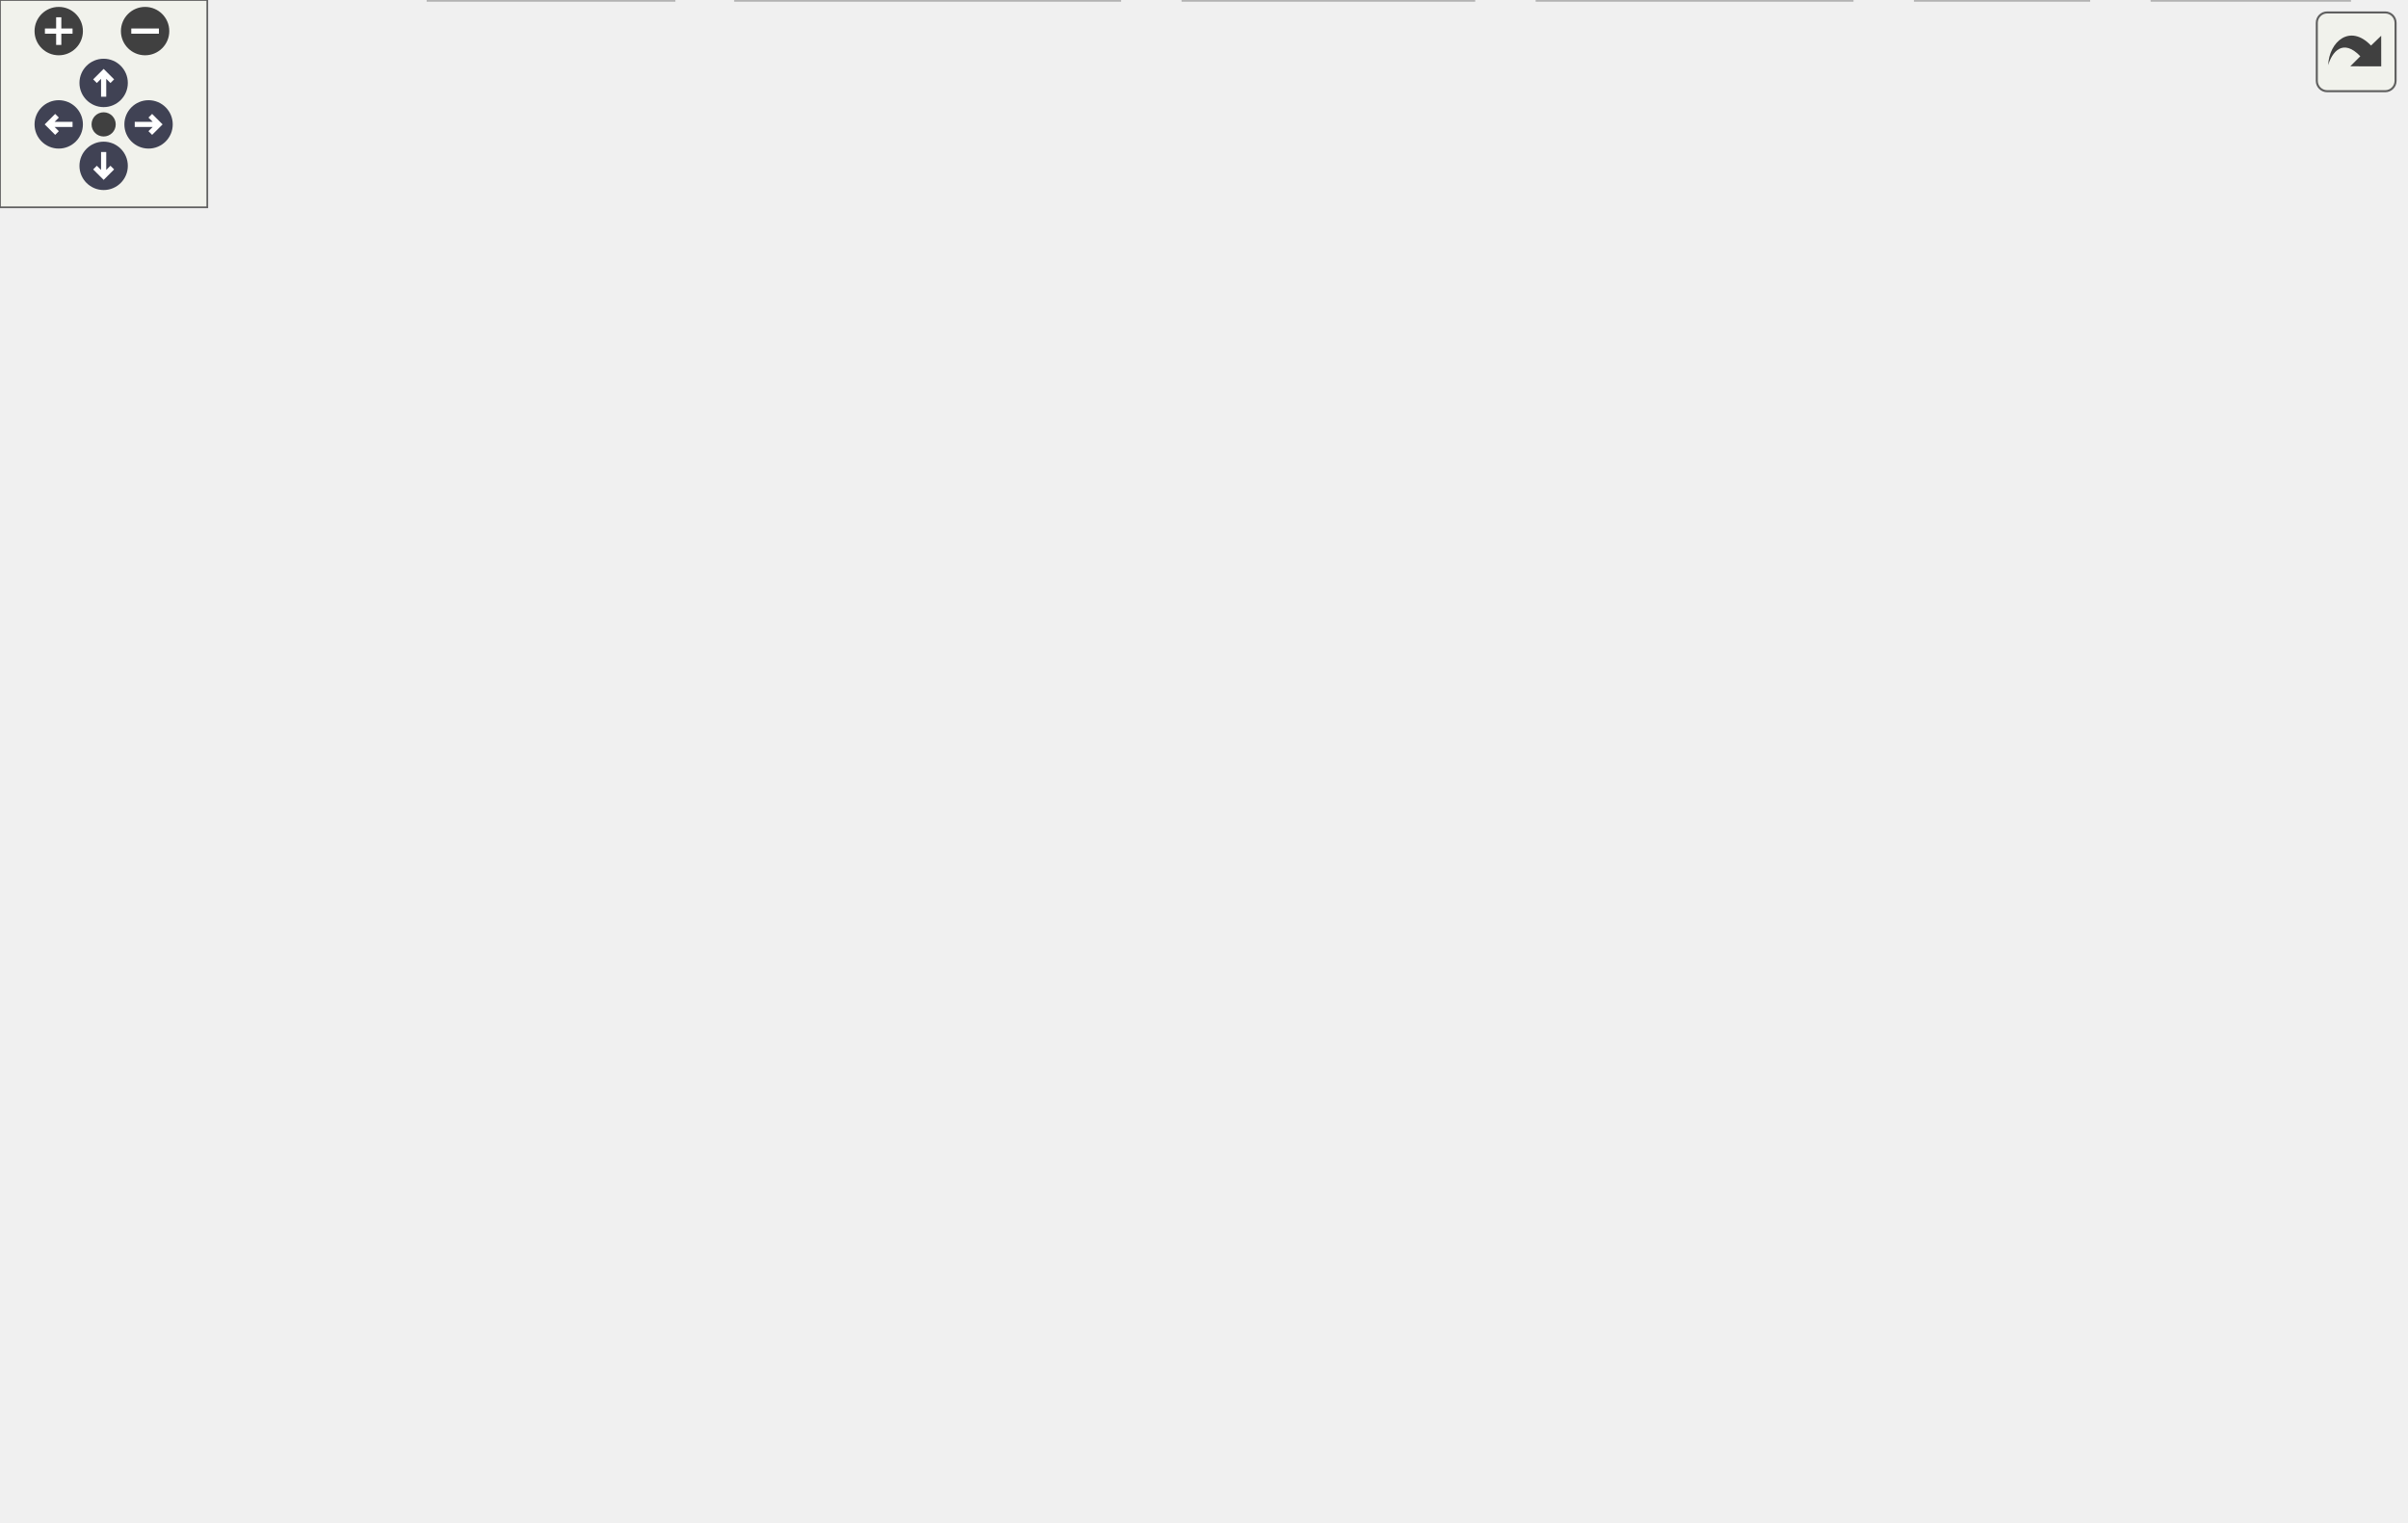
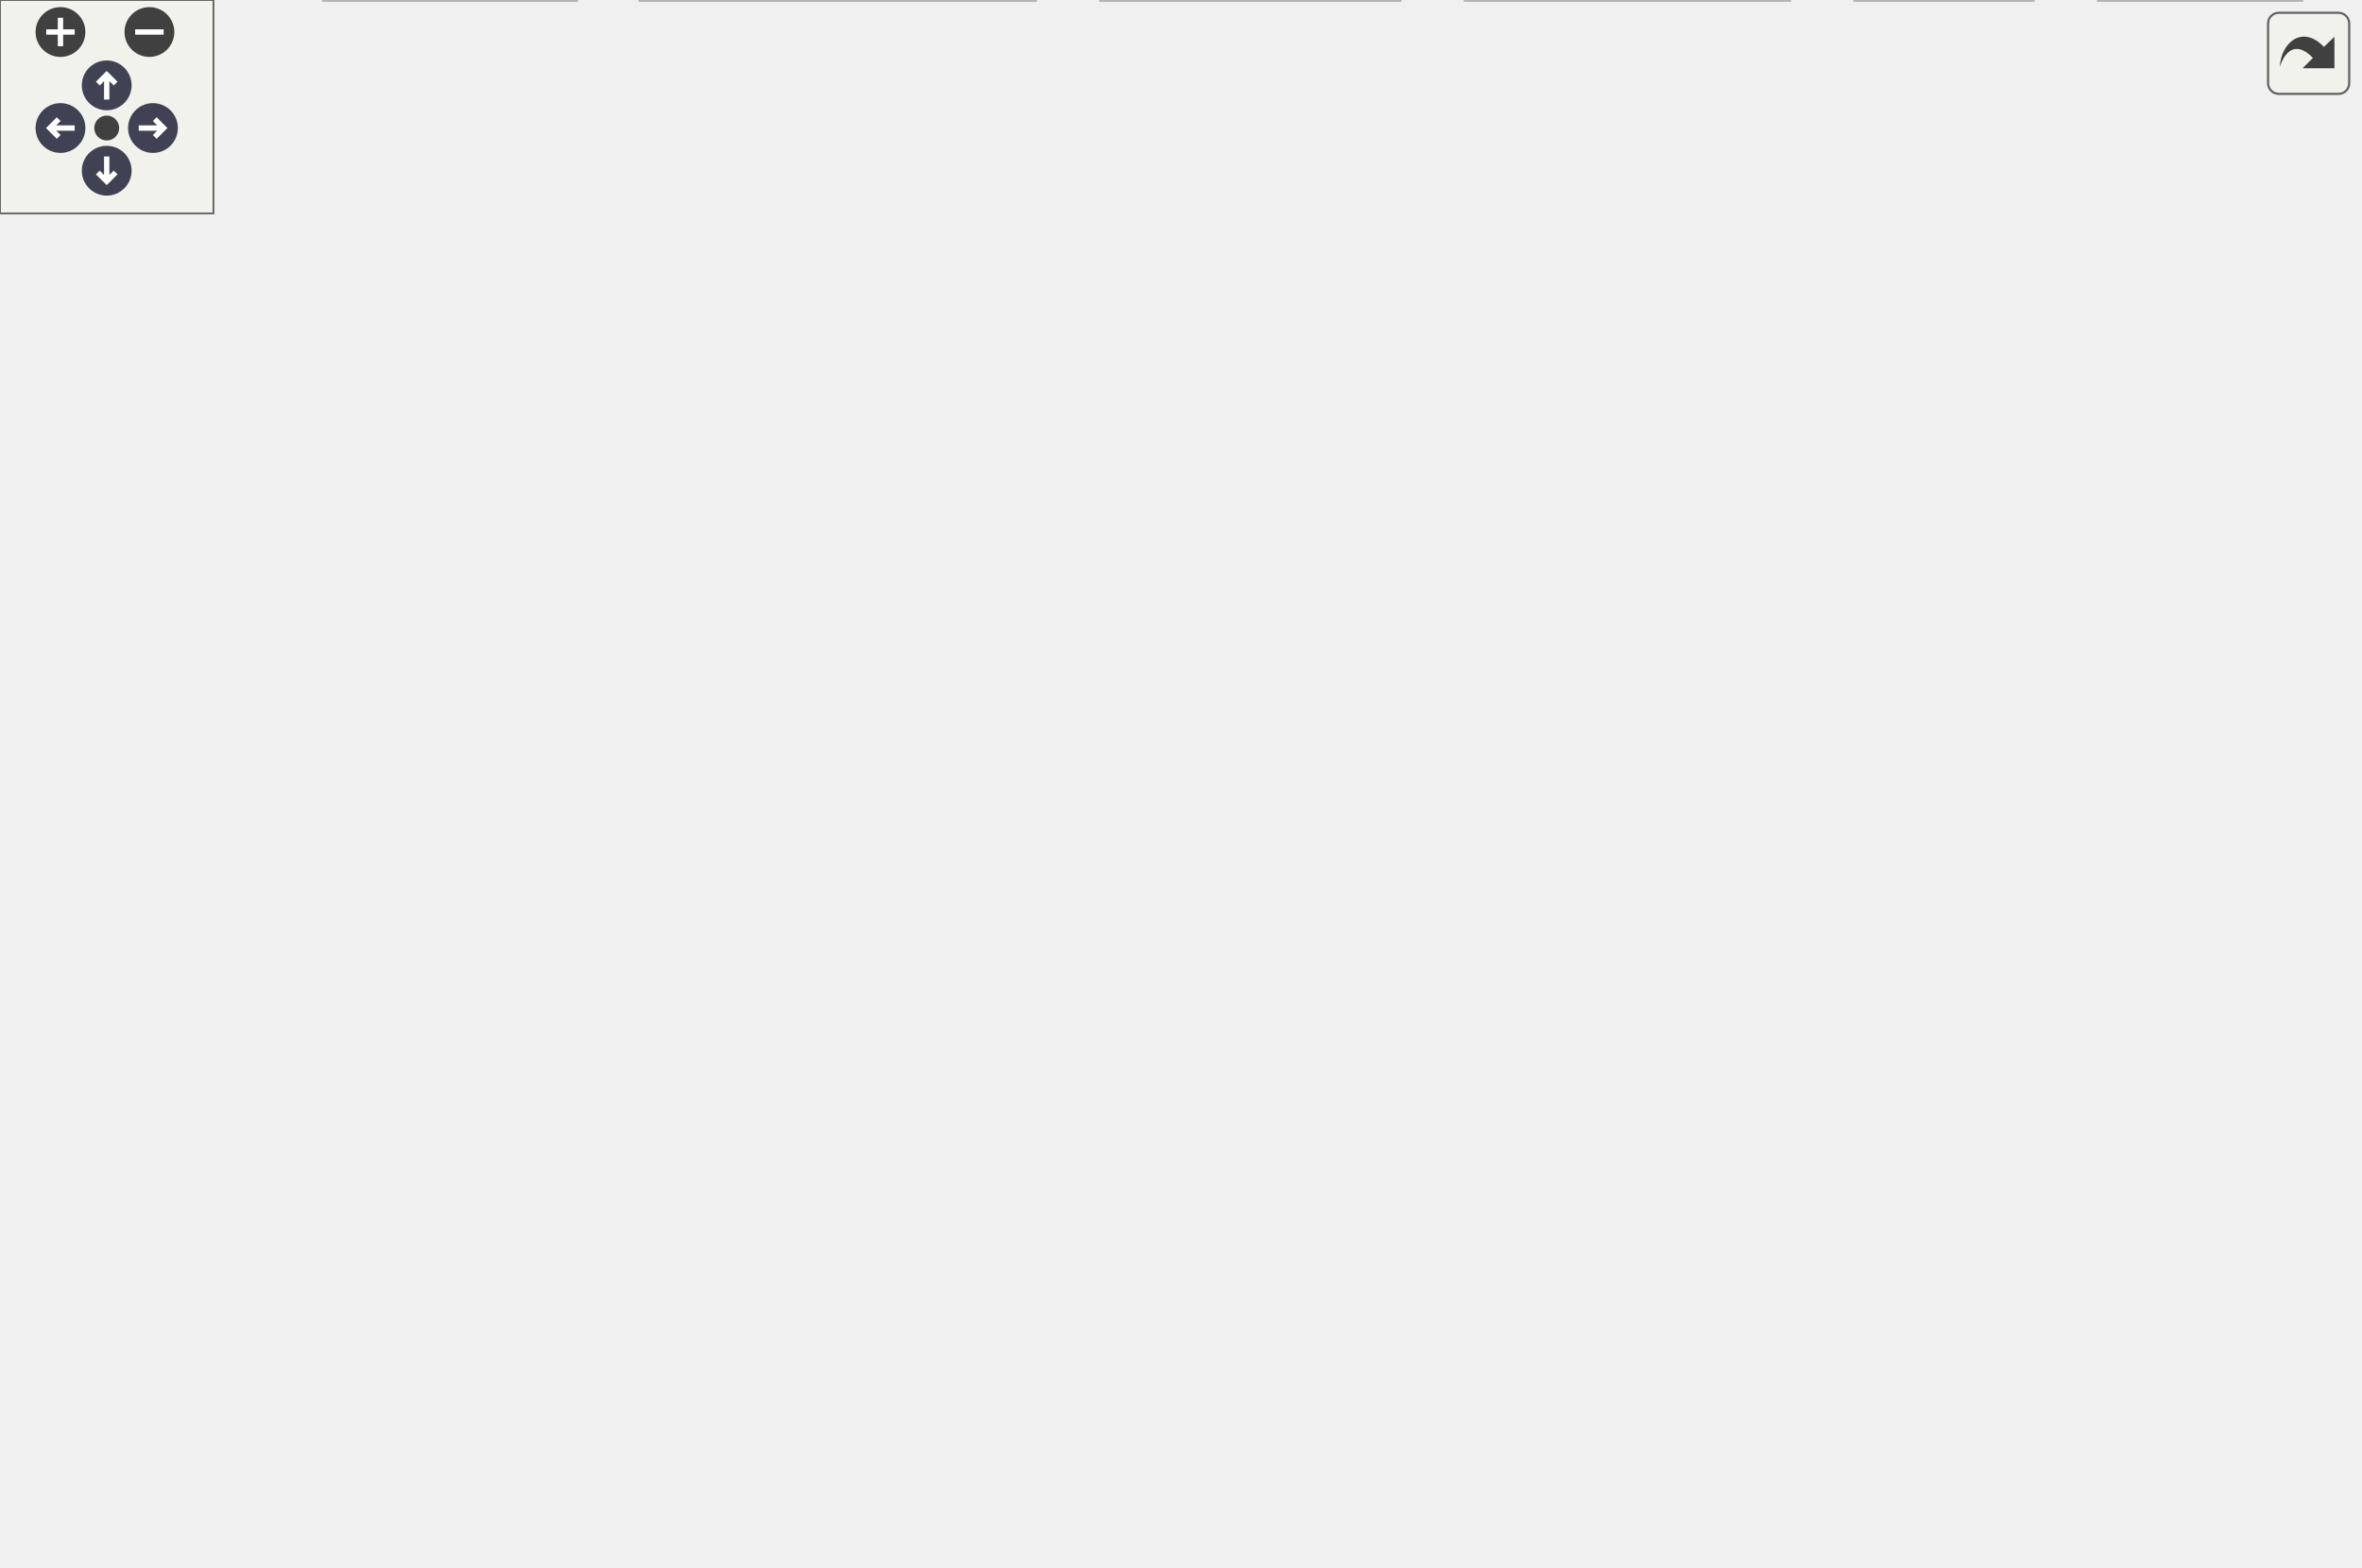
<svg xmlns="http://www.w3.org/2000/svg" xmlns:xlink="http://www.w3.org/1999/xlink" xml:space="preserve" id="main">
  <style>.edge,.node,[data-mouse-over-selected=false]{opacity:.7}.edge.selected,.node.selected,[data-mouse-over-selected=true]{opacity:1}.edge:hover path{stroke:red}.edge:hover polygon{stroke:red;fill:red}</style>
  <defs>
    <g id="zoomPlus">
      <use xlink:href="#rim" fill="#404040">
        <set attributeName="fill" begin="zoomplus.mouseover" end="zoomplus.mouseout" to="#808080" />
      </use>
      <path fill="none" stroke="#fff" stroke-width="1.5" d="M-4 0h8M0-4v8" pointer-events="none" />
    </g>
    <g id="zoomMin">
      <use xlink:href="#rim" fill="#404040">
        <set attributeName="fill" begin="zoomminus.mouseover" end="zoomminus.mouseout" to="#808080" />
      </use>
      <path fill="none" stroke="#fff" stroke-width="1.5" d="M-4 0h8" pointer-events="none" />
    </g>
    <g id="arrowUp" transform="translate(30 24)">
      <use xlink:href="#rim" />
      <path fill="none" stroke="#fff" stroke-width="1.5" d="M0-3v7M-2.5-.5 0-3 2.5-.5" pointer-events="none" />
    </g>
    <g id="arrowRight" transform="rotate(90 3.5 39.5)">
      <use xlink:href="#rim" />
      <path fill="none" stroke="#fff" stroke-width="1.5" d="M0-3v7M-2.5-.5 0-3 2.5-.5" pointer-events="none" />
    </g>
    <g id="arrowDown" transform="matrix(-1 0 0 -1 30 48)">
      <use xlink:href="#rim" />
      <path fill="none" stroke="#fff" stroke-width="1.5" d="M0-3v7M-2.5-.5 0-3 2.5-.5" pointer-events="none" />
    </g>
    <g id="arrowLeft" transform="rotate(-90 26.5 9.5)">
      <use xlink:href="#rim" />
      <path fill="none" stroke="#fff" stroke-width="1.5" d="M0-3v7M-2.5-.5 0-3 2.5-.5" pointer-events="none" />
    </g>
    <circle id="rim" cx="0" cy="0" r="7" />
    <circle id="rim2" cx="0" cy="0" r="3.5" />
    <use xlink:href="#rim2" id="resetDef" fill="#404040">
      <set attributeName="fill" begin="reset.mouseover" end="reset.mouseout" to="#808080" />
    </use>
  </defs>
  <svg id="graph" class="graph">
    <g id="viewport">
      <g id="Node000001" class="node">
        <a id="a_Node000001">
-           <path fill="#999" stroke="#666" d="M543-380H398v32h145z" />
-           <text x="406" y="-367.2" font-family="Consolas" font-size="11">Material/Material3D</text>
-           <text x="470.5" y="-355.2" font-family="Consolas" font-size="11" text-anchor="middle">/Concrete/CDPM2.cpp</text>
+           <path fill="#999" stroke="#666" d="M483-380H338v32h145z" />
+           <text x="346" y="-367.2" font-family="Consolas" font-size="11">Material/Material3D</text>
+           <text x="410.5" y="-355.2" font-family="Consolas" font-size="11" text-anchor="middle">/Concrete/CDPM2.cpp</text>
        </a>
      </g>
      <g id="Node000002" class="node">
        <a xlink:href="../../d2/da5/_c_d_p_m2_8h.html" id="a_Node000002" target="_top">
          <path fill="#fff" stroke="#666" d="M179.5-312h-64v20h64z" />
          <text x="147.5" y="-299.2" font-family="Consolas" font-size="11" text-anchor="middle">CDPM2.h</text>
        </a>
      </g>
      <g id="edge1_Node000001_Node000002" class="edge">
        <a id="a_edge1_Node000001_Node000002">
-           <path fill="none" stroke="#63b8ff" d="M397.61-349.46c-64.02 11.89-154.94 28.78-207.7 38.58" />
-           <path fill="#63b8ff" stroke="#63b8ff" d="m190.36-307.4-10.47-1.62 9.19-5.26z" />
+           <path fill="none" stroke="#63b8ff" d="M344.47-347.94c-48.63 11.1-113.31 25.85-155.05 35.38" />
+           <path fill="#63b8ff" stroke="#63b8ff" d="m190.12-309.13-10.53-1.19 8.97-5.64z" />
        </a>
      </g>
      <g id="Node000014" class="node">
        <a xlink:href="../../d4/d0f/_output_type_8h.html" id="a_Node000014" target="_top">
          <path fill="#fff" stroke="#666" d="M429.5-312h-158v20h158z" />
          <text x="350.5" y="-299.2" font-family="Consolas" font-size="11" text-anchor="middle">Recorder/OutputType.h</text>
        </a>
      </g>
      <g id="edge13_Node000001_Node000014" class="edge">
        <a id="a_edge13_Node000001_Node000014">
-           <path fill="none" stroke="#63b8ff" d="m440.22-347.86-62.3 31.15" />
-           <path fill="#63b8ff" stroke="#63b8ff" d="m379.32-313.5-10.51 1.35 7.38-7.61z" />
+           <path fill="none" stroke="#63b8ff" d="m395.36-347.86-28.52 28.52" />
+           <path fill="#63b8ff" stroke="#63b8ff" d="m369.2-316.75-9.55 4.6 4.6-9.55z" />
        </a>
      </g>
      <g id="Node000017" class="node">
        <a xlink:href="../../dd/d83/homotopy_8hpp.html" id="a_Node000017" target="_top">
-           <path fill="#fff" stroke="#666" d="M513.5-132h-152v20h152z" />
-           <text x="437.5" y="-119.2" font-family="Consolas" font-size="11" text-anchor="middle">Toolbox/homotopy.hpp</text>
+           <path fill="#fff" stroke="#666" d="M480.5-132h-152v20h152z" />
+           <text x="404.5" y="-119.2" font-family="Consolas" font-size="11" text-anchor="middle">Toolbox/homotopy.hpp</text>
        </a>
      </g>
      <g id="edge16_Node000001_Node000017" class="edge">
        <a id="a_edge16_Node000001_Node000017">
-           <path fill="none" stroke="#63b8ff" d="M468.46-347.98c-3.47 25.49-10.75 78.86-16.96 123.98-3.91 28.43-8.48 61.35-11.31 81.67" />
-           <path fill="#63b8ff" stroke="#63b8ff" d="m443.62-141.61-4.84 9.42-2.09-10.39z" />
+           <path fill="none" stroke="#63b8ff" d="M420.22-347.91c6 9.89 13.45 23.27 18.28 35.91 14.12 36.93 21.54 49.4 13 88-6.83 30.85-24.09 63.47-35.68 83.03" />
+           <path fill="#63b8ff" stroke="#63b8ff" d="m418.7-138.97-8.19 6.72 2.21-10.36z" />
        </a>
      </g>
      <g id="Node000018" class="node">
        <a xlink:href="../../d2/d3d/tensor_8h.html" id="a_Node000018" target="_top">
-           <path fill="#fff" stroke="#666" d="M624-312H499v20h125z" />
-           <text x="561.5" y="-299.2" font-family="Consolas" font-size="11" text-anchor="middle">Toolbox/tensor.h</text>
+           <path fill="#fff" stroke="#666" d="M629-312H504v20h125z" />
+           <text x="566.5" y="-299.2" font-family="Consolas" font-size="11" text-anchor="middle">Toolbox/tensor.h</text>
        </a>
      </g>
      <g id="edge18_Node000001_Node000018" class="edge">
        <a id="a_edge18_Node000001_Node000018">
-           <path fill="none" stroke="#63b8ff" d="M493.46-347.86c14 9.23 31.8 20.96 45.68 30.12" />
-           <path fill="#63b8ff" stroke="#63b8ff" d="m541.2-320.58 6.42 8.43-10.28-2.59z" />
-         </a>
-       </g>
-       <g id="Node000019" class="node">
-         <a xlink:href="../../d5/d47/utility_8h.html" id="a_Node000019" target="_top">
-           <path fill="#fff" stroke="#666" d="M671-250H540v20h131z" />
-           <text x="605.5" y="-237.2" font-family="Consolas" font-size="11" text-anchor="middle">Toolbox/utility.h</text>
-         </a>
-       </g>
-       <g id="edge23_Node000001_Node000019" class="edge">
-         <a id="a_edge23_Node000001_Node000019">
-           <path fill="none" stroke="#63b8ff" d="M543.05-359.17c33.17 5.83 69.64 18.86 90.45 47.17 12.07 16.42-.47 38.74-12.41 53.94" />
-           <path fill="#63b8ff" stroke="#63b8ff" d="m623.45-255.42-9.13 5.39 3.77-9.9z" />
+           <path fill="none" stroke="#63b8ff" d="M449.87-347.86c25.7 9.89 58.89 22.65 83.29 32.04" />
+           <path fill="#63b8ff" stroke="#63b8ff" d="m534.62-319.01 8.08 6.86-10.59-.33z" />
        </a>
      </g>
      <g id="Node000003" class="node">
        <a xlink:href="../../dc/d12/_material3_d_8h.html" id="a_Node000003" target="_top">
          <path fill="#fff" stroke="#666" d="M145-256H0v32h145z" />
          <text x="8" y="-243.2" font-family="Consolas" font-size="11">Material/Material3D</text>
          <text x="72.5" y="-231.2" font-family="Consolas" font-size="11" text-anchor="middle">/Material3D.h</text>
        </a>
      </g>
      <g id="edge2_Node000002_Node000003" class="edge">
        <a id="a_edge2_Node000002_Node000003">
          <path fill="none" stroke="#63b8ff" d="M136.11-291.89c-9.75 7.8-24.17 19.34-36.82 29.46" />
          <path fill="#63b8ff" stroke="#63b8ff" d="m101.3-259.56-10 3.52 5.63-8.98z" />
        </a>
      </g>
      <g id="Node000004" class="node">
        <a xlink:href="../../d3/d09/_material_8h.html" id="a_Node000004" target="_top">
          <path fill="#fff" stroke="#666" d="M206-188H61v20h145z" />
          <text x="133.5" y="-175.2" font-family="Consolas" font-size="11" text-anchor="middle">Material/Material.h</text>
        </a>
      </g>
      <g id="edge3_Node000003_Node000004" class="edge">
        <a id="a_edge3_Node000003_Node000004">
          <path fill="none" stroke="#63b8ff" d="M87.89-223.86c8.85 8.7 19.96 19.63 29 28.52" />
          <path fill="#63b8ff" stroke="#63b8ff" d="m119.52-197.66 4.67 9.51-9.58-4.52z" />
        </a>
      </g>
      <g id="Node000005" class="node">
        <a xlink:href="../../d2/d4a/_tag_8h.html" id="a_Node000005" target="_top">
          <path fill="#fff" stroke="#666" d="M182.5-132h-98v20h98z" />
          <text x="133.5" y="-119.2" font-family="Consolas" font-size="11" text-anchor="middle">Domain/Tag.h</text>
        </a>
      </g>
      <g id="edge4_Node000004_Node000005" class="edge">
        <a id="a_edge4_Node000004_Node000005">
          <path fill="none" stroke="#63b8ff" d="M133.5-167.59v25.02" />
          <path fill="#63b8ff" stroke="#63b8ff" d="m137-142.3-3.5 10-3.5-10z" />
        </a>
      </g>
      <g id="Node000013" class="node">
        <a id="a_Node000013">
          <path fill="#e0e0e0" stroke="#999" d="M250.5-132h-50v20h50z" />
          <text x="225.5" y="-119.2" font-family="Consolas" font-size="11" text-anchor="middle">array</text>
        </a>
      </g>
      <g id="edge12_Node000004_Node000013" class="edge">
        <a id="a_edge12_Node000004_Node000013">
          <path fill="none" stroke="#63b8ff" d="M149.11-167.84c14.22 8.35 35.47 20.82 51.95 30.5" />
          <path fill="#63b8ff" stroke="#63b8ff" d="m203.27-140.11 6.85 8.08-10.39-2.04z" />
        </a>
      </g>
      <g id="Node000006" class="node">
        <a xlink:href="../../d8/d8f/suan_pan_8h.html" id="a_Node000006" target="_top">
-           <path fill="#fff" stroke="#666" d="M476-76h-77v20h77z" />
-           <text x="437.5" y="-63.2" font-family="Consolas" font-size="11" text-anchor="middle">suanPan.h</text>
+           <path fill="#fff" stroke="#666" d="M443-76h-77v20h77z" />
+           <text x="404.5" y="-63.2" font-family="Consolas" font-size="11" text-anchor="middle">suanPan.h</text>
        </a>
      </g>
      <g id="edge5_Node000005_Node000006" class="edge">
        <a id="a_edge5_Node000005_Node000006">
-           <path fill="none" stroke="#63b8ff" d="M182.68-112.26c56.79 10.08 149.64 26.58 206.2 36.62" />
-           <path fill="#63b8ff" stroke="#63b8ff" d="m389.76-79.03 9.24 5.19-10.46 1.7z" />
+           <path fill="none" stroke="#63b8ff" d="M178.86-111.96c48.91 9.75 126.51 25.21 176.76 35.22" />
+           <path fill="#63b8ff" stroke="#63b8ff" d="m356.47-80.14 9.12 5.39-10.49 1.48z" />
        </a>
      </g>
      <g id="Node000007" class="node">
        <a id="a_Node000007">
-           <path fill="#e0e0e0" stroke="#999" d="M195-20h-71V0h71z" />
-           <text x="159.5" y="-7.2" font-family="Consolas" font-size="11" text-anchor="middle">iostream</text>
+           <path fill="#e0e0e0" stroke="#999" d="M162-20H91V0h71z" />
+           <text x="126.5" y="-7.2" font-family="Consolas" font-size="11" text-anchor="middle">iostream</text>
        </a>
      </g>
      <g id="edge6_Node000006_Node000007" class="edge">
        <a id="a_edge6_Node000006_Node000007">
-           <path fill="none" stroke="#63b8ff" d="M398.96-57.73c-44.4 8.4-119.84 22.78-193.95 37.45" />
-           <path fill="#63b8ff" stroke="#63b8ff" d="m205.52-16.82-10.49-1.49 9.13-5.37z" />
+           <path fill="none" stroke="#63b8ff" d="M365.96-57.73c-44.4 8.4-119.84 22.78-193.95 37.45" />
+           <path fill="#63b8ff" stroke="#63b8ff" d="m172.52-16.82-10.49-1.49 9.13-5.37z" />
        </a>
      </g>
      <g id="Node000008" class="node">
        <a id="a_Node000008">
-           <path fill="#e0e0e0" stroke="#999" d="M324-20H213V0h111z" />
-           <text x="268.5" y="-7.2" font-family="Consolas" font-size="11" text-anchor="middle">armadillo/arma</text>
+           <path fill="#e0e0e0" stroke="#999" d="M291-20H180V0h111z" />
+           <text x="235.5" y="-7.2" font-family="Consolas" font-size="11" text-anchor="middle">armadillo/arma</text>
        </a>
      </g>
      <g id="edge7_Node000006_Node000008" class="edge">
        <a id="a_edge7_Node000006_Node000008">
-           <path fill="none" stroke="#63b8ff" d="M409.21-55.96c-28.15 8.99-71.53 22.85-102.68 32.81" />
-           <path fill="#63b8ff" stroke="#63b8ff" d="m307.47-19.78-10.59-.29 8.46-6.38z" />
+           <path fill="none" stroke="#63b8ff" d="M376.21-55.96c-28.15 8.99-71.53 22.85-102.68 32.81" />
+           <path fill="#63b8ff" stroke="#63b8ff" d="m274.47-19.78-10.59-.29 8.46-6.38z" />
        </a>
      </g>
      <g id="Node000009" class="node">
        <a id="a_Node000009">
-           <path fill="#e0e0e0" stroke="#999" d="M426.5-20h-84V0h84z" />
-           <text x="384.5" y="-7.2" font-family="Consolas" font-size="11" text-anchor="middle">filesystem</text>
+           <path fill="#e0e0e0" stroke="#999" d="M393.5-20h-84V0h84z" />
+           <text x="351.5" y="-7.2" font-family="Consolas" font-size="11" text-anchor="middle">filesystem</text>
        </a>
      </g>
      <g id="edge8_Node000006_Node000009" class="edge">
        <a id="a_edge8_Node000006_Node000009">
-           <path fill="none" stroke="#63b8ff" d="M428.27-55.59c-7.6 7.74-18.56 18.9-27.61 28.12" />
-           <path fill="#63b8ff" stroke="#63b8ff" d="m403.13-24.98-9.5 4.68 4.5-9.59z" />
+           <path fill="none" stroke="#63b8ff" d="M395.27-55.59c-7.6 7.74-18.56 18.9-27.61 28.12" />
+           <path fill="#63b8ff" stroke="#63b8ff" d="m370.13-24.98-9.5 4.68 4.5-9.59z" />
        </a>
      </g>
      <g id="Node000010" class="node">
        <a id="a_Node000010">
-           <path fill="#e0e0e0" stroke="#999" d="M536-20h-91V0h91z" />
-           <text x="490.5" y="-7.2" font-family="Consolas" font-size="11" text-anchor="middle">fmt/color.h</text>
+           <path fill="#e0e0e0" stroke="#999" d="M503-20h-91V0h91z" />
+           <text x="457.5" y="-7.2" font-family="Consolas" font-size="11" text-anchor="middle">fmt/color.h</text>
        </a>
      </g>
      <g id="edge9_Node000006_Node000010" class="edge">
        <a id="a_edge9_Node000006_Node000010">
-           <path fill="none" stroke="#63b8ff" d="M446.73-55.59c7.6 7.74 18.56 18.9 27.61 28.12" />
-           <path fill="#63b8ff" stroke="#63b8ff" d="m476.87-29.89 4.5 9.59-9.5-4.68z" />
+           <path fill="none" stroke="#63b8ff" d="M413.73-55.59c7.6 7.74 18.56 18.9 27.61 28.12" />
+           <path fill="#63b8ff" stroke="#63b8ff" d="m443.87-29.89 4.5 9.59-9.5-4.68z" />
        </a>
      </g>
      <g id="Node000011" class="node">
        <a id="a_Node000011">
-           <path fill="#e0e0e0" stroke="#999" d="M604.5-20h-50V0h50z" />
-           <text x="579.5" y="-7.2" font-family="Consolas" font-size="11" text-anchor="middle">mutex</text>
+           <path fill="#e0e0e0" stroke="#999" d="M571.5-20h-50V0h50z" />
+           <text x="546.5" y="-7.2" font-family="Consolas" font-size="11" text-anchor="middle">mutex</text>
        </a>
      </g>
      <g id="edge10_Node000006_Node000011" class="edge">
        <a id="a_edge10_Node000006_Node000011">
-           <path fill="none" stroke="#63b8ff" d="M461.27-55.96c23.24 8.84 58.84 22.38 84.91 32.29" />
-           <path fill="#63b8ff" stroke="#63b8ff" d="m547.55-26.89 8.1 6.82-10.59-.28z" />
+           <path fill="none" stroke="#63b8ff" d="M428.27-55.96c23.24 8.84 58.84 22.38 84.91 32.29" />
+           <path fill="#63b8ff" stroke="#63b8ff" d="m514.55-26.89 8.1 6.82-10.59-.28z" />
        </a>
      </g>
      <g id="Node000012" class="node">
        <a id="a_Node000012">
-           <path fill="#e0e0e0" stroke="#999" d="M680-20h-57V0h57z" />
-           <text x="651.5" y="-7.2" font-family="Consolas" font-size="11" text-anchor="middle">memory</text>
+           <path fill="#e0e0e0" stroke="#999" d="M647-20h-57V0h57z" />
+           <text x="618.5" y="-7.2" font-family="Consolas" font-size="11" text-anchor="middle">memory</text>
        </a>
      </g>
      <g id="edge11_Node000006_Node000012" class="edge">
        <a id="a_edge11_Node000006_Node000012">
-           <path fill="none" stroke="#63b8ff" d="m473.32-55.96 139.61 35.23" />
-           <path fill="#63b8ff" stroke="#63b8ff" d="m613.93-24.09 8.84 5.84-10.55.95z" />
+           <path fill="none" stroke="#63b8ff" d="m440.32-55.96 139.61 35.23" />
+           <path fill="#63b8ff" stroke="#63b8ff" d="m580.93-24.09 8.84 5.84-10.55.95z" />
        </a>
      </g>
      <g id="Node000015" class="node">
        <a id="a_Node000015">
          <path fill="#e0e0e0" stroke="#999" d="M240-250h-77v20h77z" />
          <text x="201.5" y="-237.2" font-family="Consolas" font-size="11" text-anchor="middle">algorithm</text>
        </a>
      </g>
      <g id="edge14_Node000014_Node000015" class="edge">
        <a id="a_edge14_Node000014_Node000015">
          <path fill="none" stroke="#63b8ff" d="M327.87-291.89c-25.2 10.15-66.11 26.62-94.53 38.07" />
          <path fill="#63b8ff" stroke="#63b8ff" d="m234.44-250.49-10.59.49 7.97-6.98z" />
        </a>
      </g>
      <g id="Node000016" class="node">
        <a id="a_Node000016">
          <path fill="#e0e0e0" stroke="#999" d="M443-250H258v20h185z" />
          <text x="350.5" y="-237.2" font-family="Consolas" font-size="11" text-anchor="middle">magic_enum/magic_enum.hpp</text>
        </a>
      </g>
      <g id="edge15_Node000014_Node000016" class="edge">
        <a id="a_edge15_Node000014_Node000016">
          <path fill="none" stroke="#63b8ff" d="M350.5-291.89v31.66" />
          <path fill="#63b8ff" stroke="#63b8ff" d="m354-260.2-3.5 10-3.5-10z" />
        </a>
      </g>
      <g id="edge17_Node000017_Node000006" class="edge">
        <a id="a_edge17_Node000017_Node000006">
-           <path fill="none" stroke="#63b8ff" d="M437.5-111.59v25.02" />
-           <path fill="#63b8ff" stroke="#63b8ff" d="m441-86.3-3.5 10-3.5-10z" />
+           <path fill="none" stroke="#63b8ff" d="M404.5-111.59v25.02" />
+           <path fill="#63b8ff" stroke="#63b8ff" d="m408-86.3-3.5 10-3.5-10z" />
+         </a>
+       </g>
+       <g id="Node000019" class="node">
+         <a xlink:href="../../d5/d47/utility_8h.html" id="a_Node000019" target="_top">
+           <path fill="#fff" stroke="#666" d="M635-250H504v20h131z" />
+           <text x="569.5" y="-237.2" font-family="Consolas" font-size="11" text-anchor="middle">Toolbox/utility.h</text>
        </a>
      </g>
      <g id="edge19_Node000018_Node000019" class="edge">
        <a id="a_edge19_Node000018_Node000019">
-           <path fill="none" stroke="#63b8ff" d="M568.18-291.89c6.46 8.81 16.42 22.39 24.43 33.31" />
-           <path fill="#63b8ff" stroke="#63b8ff" d="m595.66-260.33 3.09 10.13-8.73-5.99z" />
+           <path fill="none" stroke="#63b8ff" d="M566.96-291.89c.41 8.37 1.05 21.05 1.58 31.66" />
+           <path fill="#63b8ff" stroke="#63b8ff" d="m572.04-260.36-3 10.16-4-9.81z" />
        </a>
      </g>
      <g id="edge22_Node000019_Node000006" class="edge">
        <a id="a_edge22_Node000019_Node000006">
-           <path fill="none" stroke="#63b8ff" d="M596.34-229.78c-9.45 9.82-24.25 26.07-34.84 41.78-21.22 31.48-12.33 48.98-39 76-13.73 13.91-32.67 24.5-49.19 31.91" />
-           <path fill="#63b8ff" stroke="#63b8ff" d="m474.5-76.79-10.58.69 7.84-7.13z" />
+           <path fill="none" stroke="#63b8ff" d="M561.03-229.67c-8.75 9.91-22.51 26.23-32.53 41.67-20.67 31.85-12.33 48.98-39 76-13.73 13.91-32.67 24.5-49.19 31.91" />
+           <path fill="#63b8ff" stroke="#63b8ff" d="m441.5-76.79-10.58.69 7.84-7.13z" />
        </a>
      </g>
      <g id="Node000020" class="node">
        <a id="a_Node000020">
-           <path fill="#e0e0e0" stroke="#999" d="M641-188h-71v20h71z" />
-           <text x="605.5" y="-175.2" font-family="Consolas" font-size="11" text-anchor="middle">concepts</text>
+           <path fill="#e0e0e0" stroke="#999" d="M608-188h-71v20h71z" />
+           <text x="572.5" y="-175.2" font-family="Consolas" font-size="11" text-anchor="middle">concepts</text>
        </a>
      </g>
      <g id="edge20_Node000019_Node000020" class="edge">
        <a id="a_edge20_Node000019_Node000020">
-           <path fill="none" stroke="#63b8ff" d="M605.5-229.89v31.66" />
-           <path fill="#63b8ff" stroke="#63b8ff" d="m609-198.2-3.5 10-3.5-10z" />
+           <path fill="none" stroke="#63b8ff" d="M569.96-229.89c.41 8.37 1.05 21.05 1.58 31.66" />
+           <path fill="#63b8ff" stroke="#63b8ff" d="m575.04-198.36-3 10.16-4-9.81z" />
        </a>
      </g>
      <g id="Node000021" class="node">
        <a id="a_Node000021">
-           <path fill="#e0e0e0" stroke="#999" d="M696-188h-37v20h37z" />
-           <text x="677.5" y="-175.2" font-family="Consolas" font-size="11" text-anchor="middle">set</text>
+           <path fill="#e0e0e0" stroke="#999" d="M663-188h-37v20h37z" />
+           <text x="644.5" y="-175.2" font-family="Consolas" font-size="11" text-anchor="middle">set</text>
        </a>
      </g>
      <g id="edge21_Node000019_Node000021" class="edge">
        <a id="a_edge21_Node000019_Node000021">
-           <path fill="none" stroke="#63b8ff" d="M616.44-229.89c11.2 9.34 28.84 24.04 42.29 35.25" />
-           <path fill="#63b8ff" stroke="#63b8ff" d="m661.02-197.29 5.44 9.09-9.92-3.71z" />
+           <path fill="none" stroke="#63b8ff" d="M580.89-229.89c11.67 9.34 30.05 24.04 44.06 35.25" />
+           <path fill="#63b8ff" stroke="#63b8ff" d="m627.38-197.18 5.62 8.98-9.99-3.51z" />
        </a>
      </g>
    </g>
  </svg>
  <g id="navigator" fill="#404254">
    <path fill="#f2f5e9" fill-opacity=".5" stroke="#606060" stroke-width=".5" d="M0 0h60v60H0z" />
    <use xlink:href="#zoomPlus" id="zoomplus" x="17" y="9" />
    <use xlink:href="#zoomMin" id="zoomminus" x="42" y="9" />
    <use xlink:href="#resetDef" id="reset" x="30" y="36" />
    <use xlink:href="#arrowUp" id="arrowup" x="0" y="0" />
    <use xlink:href="#arrowRight" id="arrowright" x="0" y="0" />
    <use xlink:href="#arrowDown" id="arrowdown" x="0" y="0" />
    <use xlink:href="#arrowLeft" id="arrowleft" x="0" y="0" />
  </g>
  <svg height="30" preserveAspectRatio="xMaxYMin meet" viewBox="0 0 15 15">
    <a xlink:href="_c_d_p_m2_8cpp__incl_org.svg" id="arrow_out" target="_base" transform="scale(.3)">
      <rect id="button" width="38" height="38" x="6" y="6" fill="#f2f5e9" fill-opacity=".5" stroke="#606060" stroke-width="1" rx="5" ry="5" />
      <path id="arrow" d="M11.5 31.437c.44-11.34 10.543-20.114 20.659-9.458l4.91-4.733.02 14.754-14.929-.022 4.838-4.838c-8.47-8.876-13.706-1.91-15.498 4.297" style="fill:#404040" />
    </a>
  </svg>
</svg>
